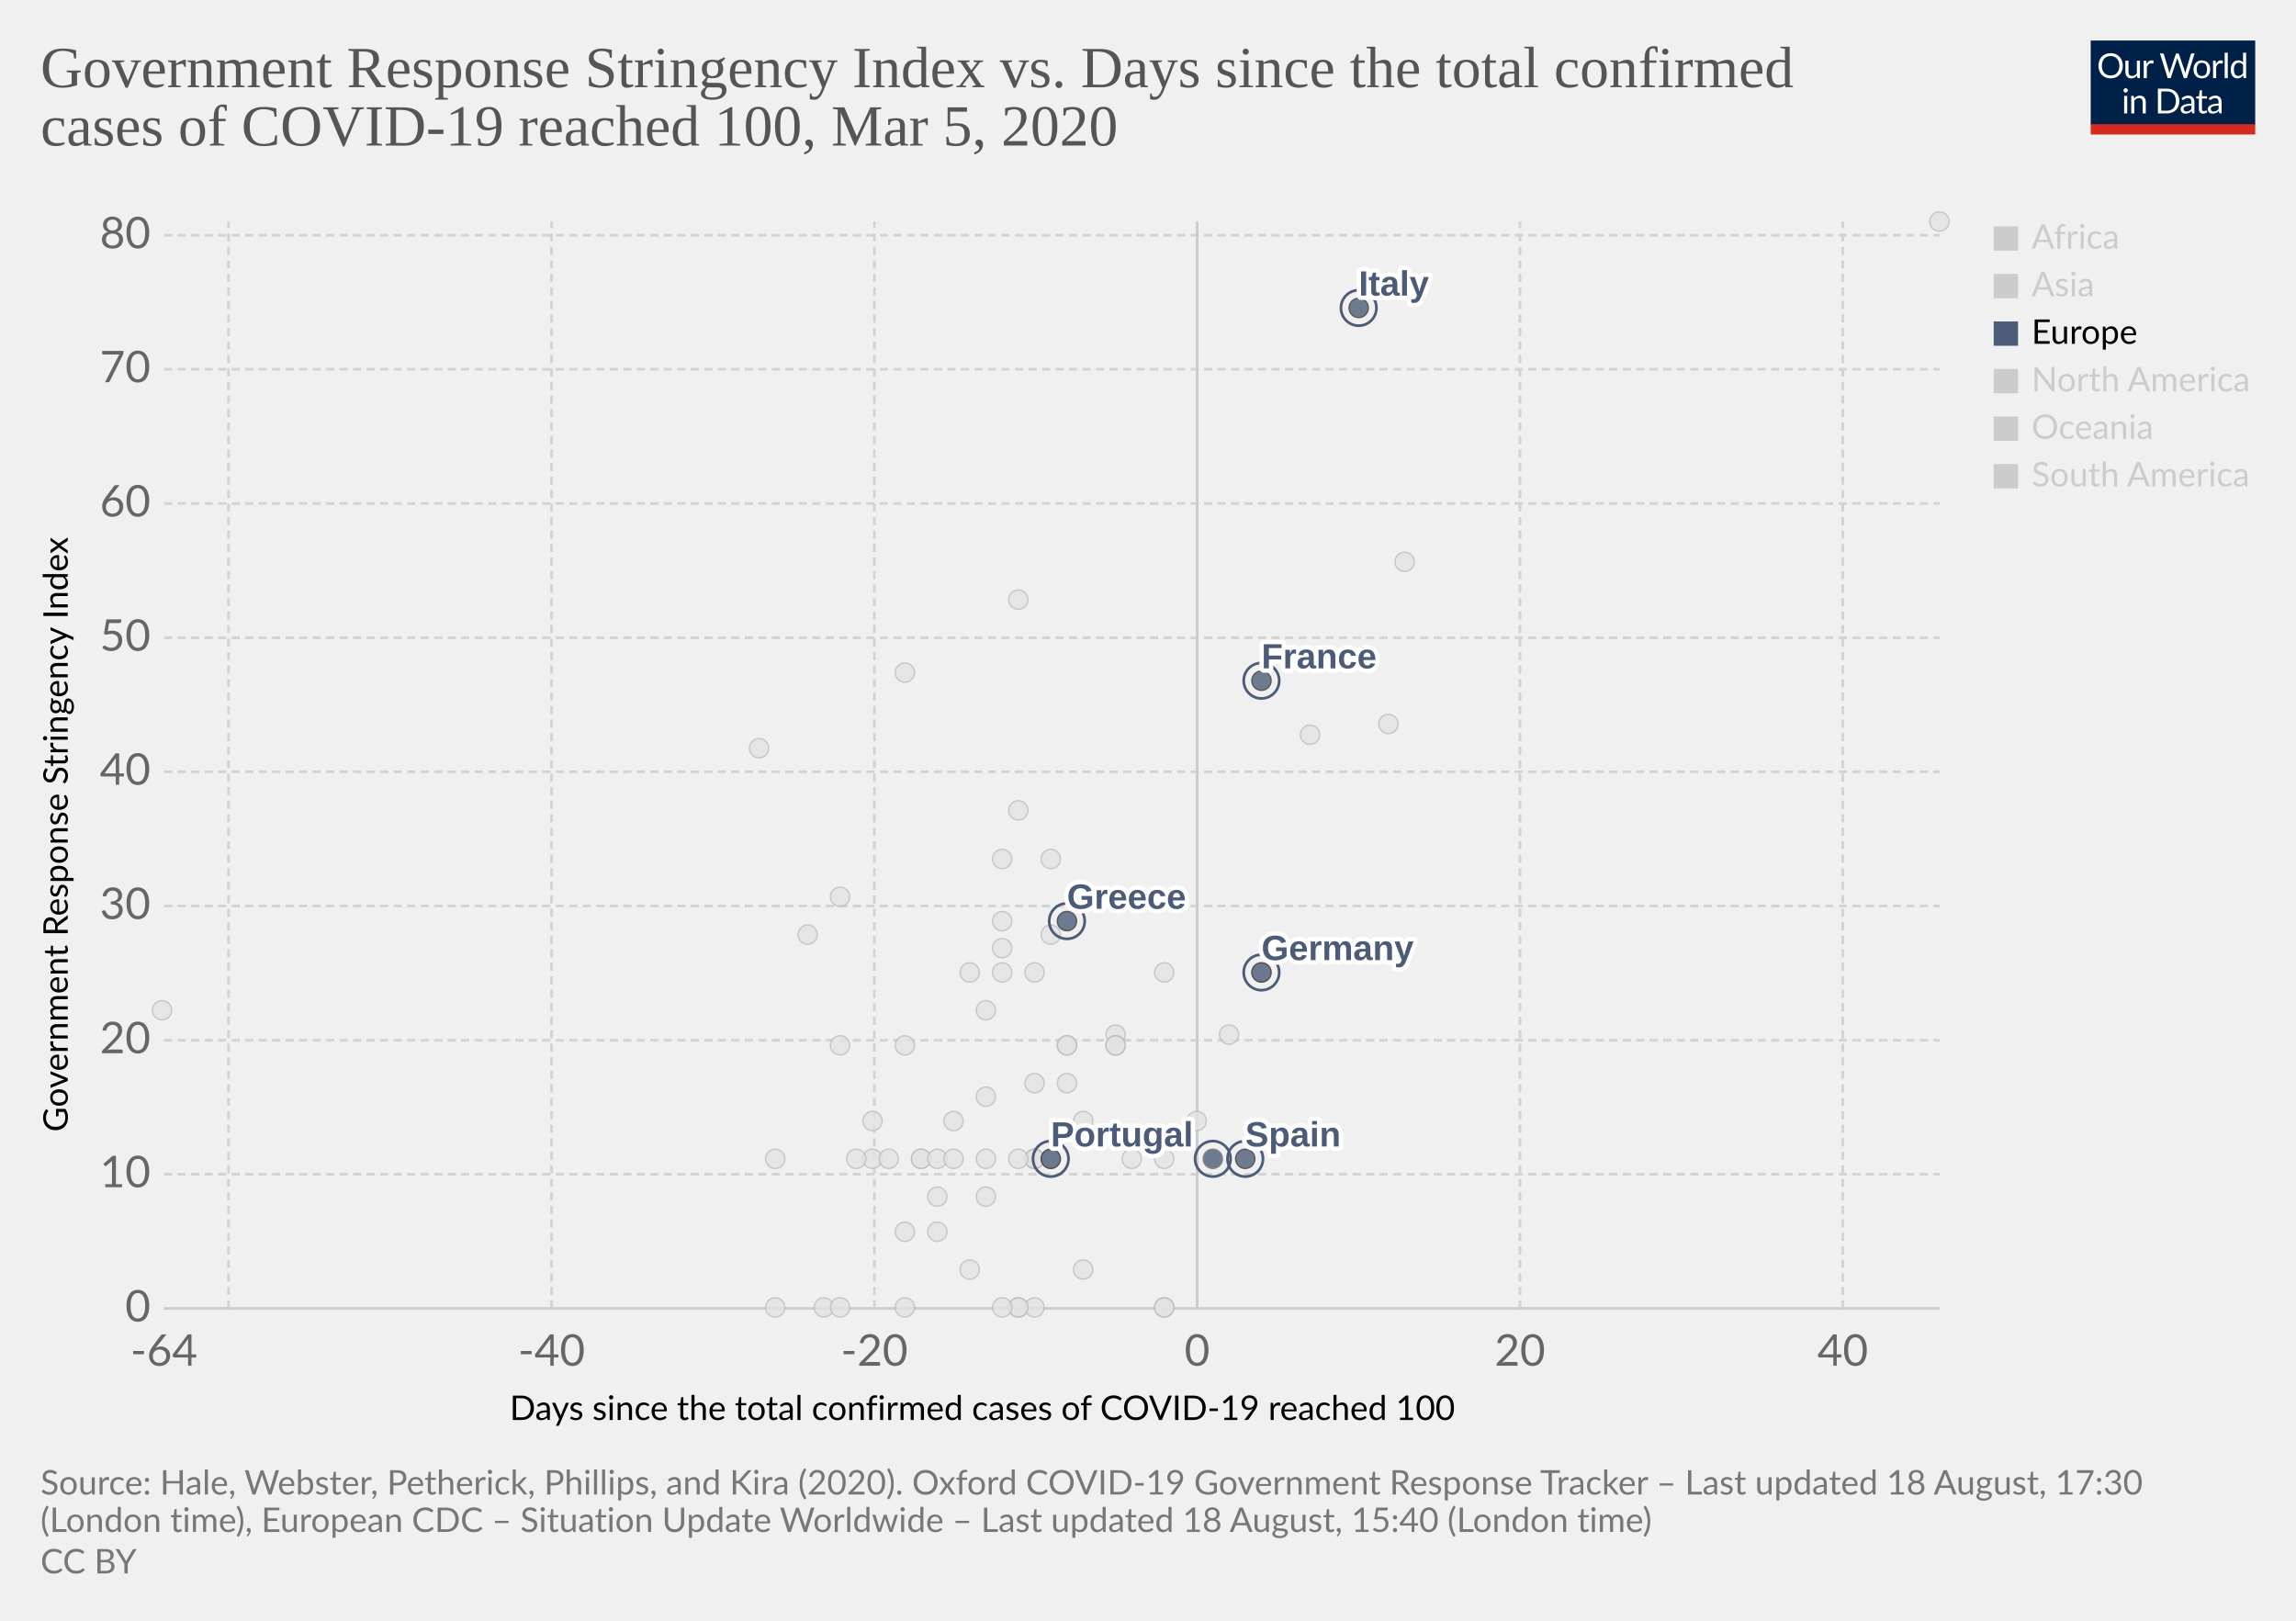
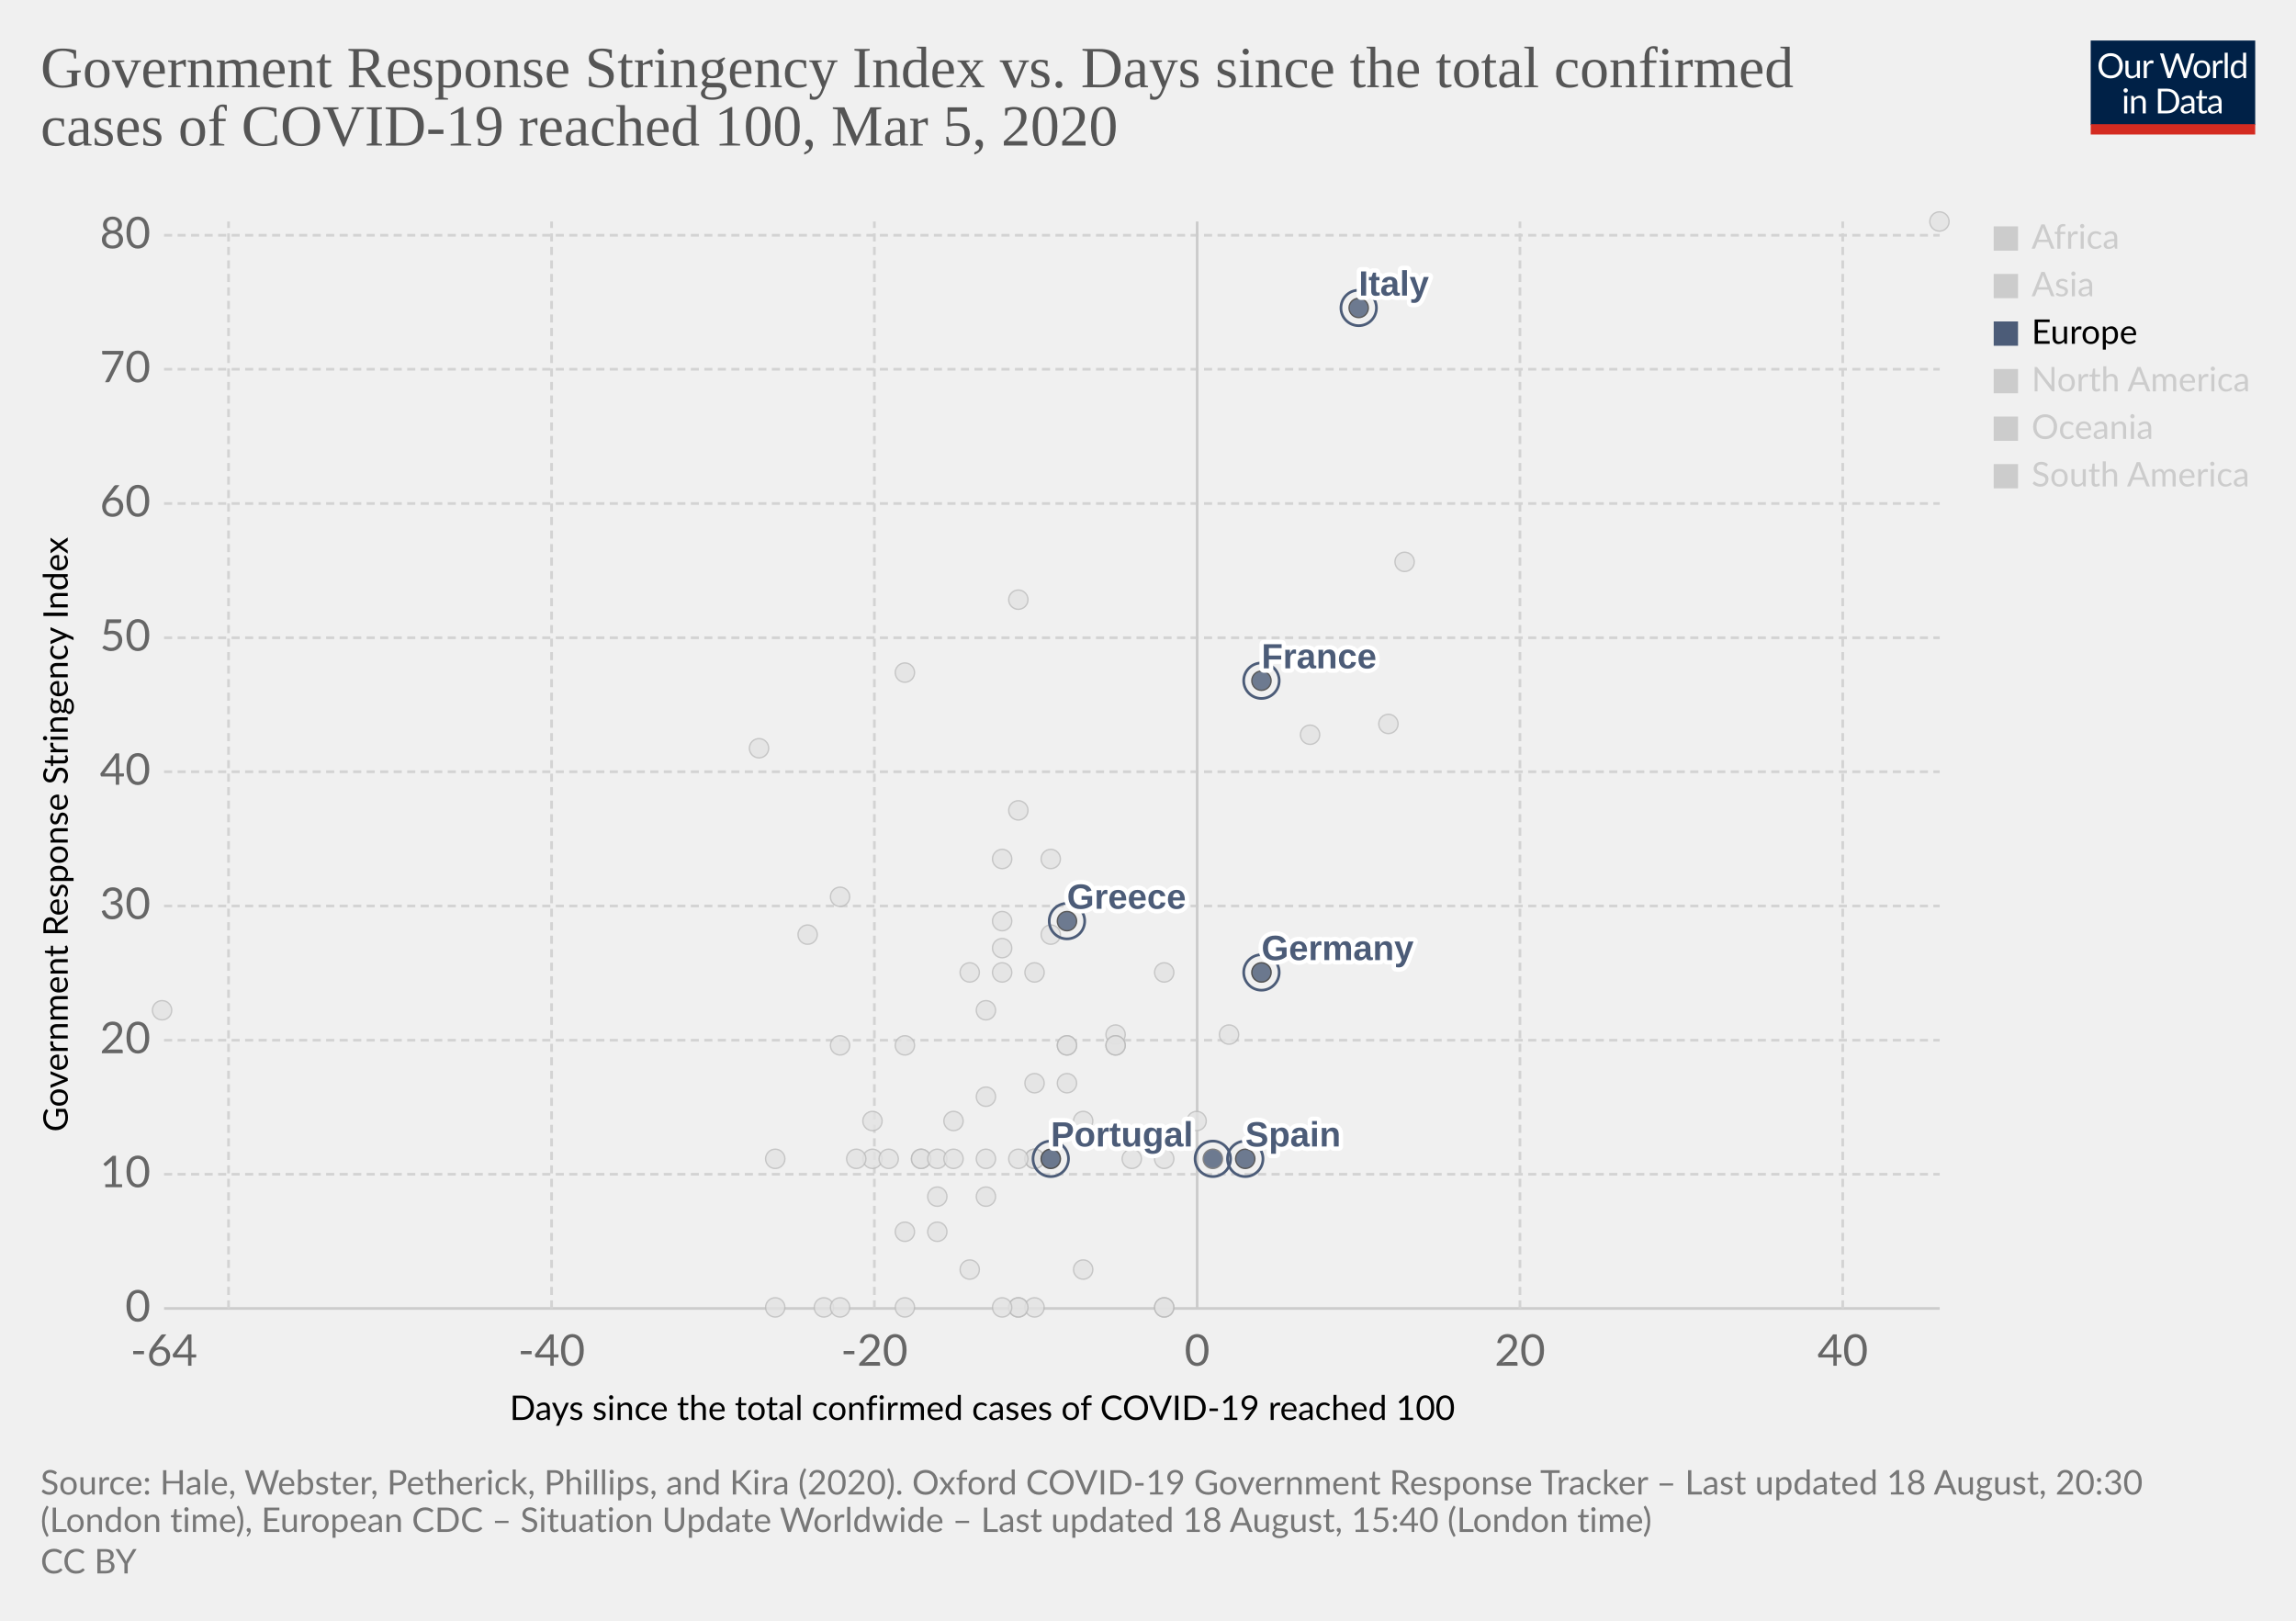
<svg xmlns="http://www.w3.org/2000/svg" version="1.1" style="background-color:#fff;-webkit-font-smoothing:antialiased" width="850" height="600" viewBox="0 0 850 600" font-family="Lato,'Helvetica Neue',Helvetica,Arial,sans-serif" font-size="18" text-rendering="optimizeLegibility">
  <g class="HeaderView">
    <g transform="matrix(.29 0 0 .29 774 15)">
      <svg width="210" height="120" viewBox="0 0 210 120" fill="none">
        <g clip-path="url(#clip0)">
          <path d="M0 0h210v107.89H0V0z" fill="#002147" />
          <path d="M40.98 32.25c0 2.36-.38 4.53-1.12 6.51a14.26 14.26 0 01-8.1 8.4c-1.9.78-4.02 1.17-6.34 1.17a16.6 16.6 0 01-6.33-1.17 14.31 14.31 0 01-8.08-8.4 18.29 18.29 0 01-1.12-6.51c0-2.36.38-4.53 1.12-6.5a14.32 14.32 0 018.07-8.44c1.92-.8 4.03-1.19 6.34-1.19 2.32 0 4.43.4 6.34 1.19 1.92.8 3.56 1.9 4.93 3.34a14.87 14.87 0 013.17 5.1 18.1 18.1 0 011.12 6.5zm-4.38 0c0-1.94-.26-3.68-.8-5.22a10.91 10.91 0 00-2.24-3.89 9.68 9.68 0 00-3.52-2.46 11.95 11.95 0 00-4.62-.86c-1.68 0-3.21.28-4.6.86a9.88 9.88 0 00-3.54 2.46 10.91 10.91 0 00-2.24 3.9c-.53 1.53-.8 3.27-.8 5.2 0 1.94.27 3.68.8 5.22a11.17 11.17 0 002.24 3.9 10.01 10.01 0 003.55 2.44c1.38.56 2.9.83 4.6.83 1.7 0 3.24-.27 4.61-.83a9.8 9.8 0 003.52-2.44 11.17 11.17 0 002.25-3.9c.53-1.54.8-3.28.8-5.21zm26.22-6.54V48H60.5c-.56 0-.9-.27-1.05-.81l-.31-2.4a12.45 12.45 0 01-3.26 2.6c-1.2.64-2.58.96-4.13.96-1.22 0-2.3-.2-3.24-.6a6.52 6.52 0 01-2.33-1.7 7.37 7.37 0 01-1.43-2.67c-.3-1.04-.46-2.2-.46-3.45V25.7h3.91v14.22c0 1.68.38 2.99 1.15 3.91.77.93 1.96 1.39 3.54 1.39 1.16 0 2.24-.27 3.23-.82a10.42 10.42 0 002.8-2.28V25.7h3.91zm8.61 4.47a9.94 9.94 0 012.6-3.56 5.64 5.64 0 013.76-1.3c.47 0 .92.05 1.34.15.44.1.83.27 1.17.49l-.3 2.92c-.09.37-.3.55-.66.55-.2 0-.5-.04-.9-.13a6.21 6.21 0 00-3.24.18c-.54.2-1.03.5-1.47.92-.42.4-.81.9-1.17 1.5-.33.58-.64 1.26-.92 2.02V48H67.7V25.71h2.25c.42 0 .72.08.88.25.16.16.27.44.33.83l.26 3.39zm61.16-13.7L122.75 48h-3.82l-7.99-24.05a21.95 21.95 0 01-.42-1.58 38.36 38.36 0 01-.44 1.58L102.05 48h-3.83L88.4 16.47h3.54c.38 0 .7.1.95.29.26.2.43.43.5.73l6.52 21.9c.1.4.2.83.28 1.28.1.46.2.94.29 1.46l.3-1.46c.12-.47.25-.9.38-1.27l7.41-21.91c.1-.25.26-.48.51-.69.27-.22.58-.33.95-.33h1.23c.38 0 .69.1.92.29.24.2.41.43.53.73l7.4 21.9a28.4 28.4 0 01.68 2.62 29.52 29.52 0 01.52-2.61l6.54-21.91c.07-.27.23-.5.48-.7.27-.21.58-.32.95-.32h3.32zm9.35 8.88c1.63 0 3.1.27 4.4.82a9.43 9.43 0 015.46 5.94c.5 1.4.74 2.98.74 4.73 0 1.76-.25 3.34-.74 4.75a9.43 9.43 0 01-5.46 5.92c-1.3.52-2.77.79-4.4.79-1.64 0-3.12-.27-4.44-.8a9.42 9.42 0 01-3.35-2.3c-.92-1-1.63-2.2-2.13-3.61-.49-1.41-.73-3-.73-4.75s.24-3.33.73-4.73c.5-1.43 1.2-2.64 2.13-3.63a9.4 9.4 0 013.35-2.31c1.32-.55 2.8-.82 4.44-.82zm0 19.89c2.2 0 3.84-.73 4.93-2.2 1.08-1.48 1.63-3.54 1.63-6.18 0-2.66-.55-4.72-1.63-6.2-1.09-1.49-2.73-2.23-4.93-2.23-1.12 0-2.09.2-2.93.57a5.7 5.7 0 00-2.06 1.65 7.5 7.5 0 00-1.24 2.67c-.26 1.04-.4 2.22-.4 3.54 0 2.64.55 4.7 1.64 6.18 1.1 1.47 2.76 2.2 4.99 2.2zm17.97-15.07a9.94 9.94 0 012.6-3.56 5.64 5.64 0 013.76-1.3c.47 0 .91.05 1.34.15.44.1.83.27 1.16.49l-.28 2.92c-.09.37-.31.55-.66.55-.2 0-.5-.04-.9-.13a6.2 6.2 0 00-3.24.18c-.54.2-1.03.5-1.47.92-.43.4-.82.9-1.17 1.5a13.1 13.1 0 00-.92 2.02V48h-3.94V25.71h2.24c.43 0 .72.08.88.25.17.16.28.44.33.83l.27 3.39zm15.04-14.59V48h-3.92V15.6h3.92zm19.55 15.43a6.22 6.22 0 00-2.38-2.05 6.7 6.7 0 00-2.86-.6c-2.07 0-3.66.75-4.77 2.23-1.12 1.48-1.68 3.6-1.68 6.33 0 1.46.13 2.7.38 3.74a7.29 7.29 0 001.1 2.56 4.35 4.35 0 001.78 1.45c.7.3 1.5.46 2.4.46 1.29 0 2.41-.3 3.36-.88a9.6 9.6 0 002.67-2.49V31.02zm3.91-15.43V48h-2.33c-.56 0-.9-.27-1.06-.81l-.35-2.71a12.13 12.13 0 01-3.25 2.77 8.28 8.28 0 01-4.23 1.06 7.31 7.31 0 01-6.14-2.9c-.73-.96-1.3-2.15-1.69-3.57a18.35 18.35 0 01.07-9.48 11.29 11.29 0 011.89-3.7 8.7 8.7 0 017.06-3.34 7.96 7.96 0 016.12 2.62V15.59h3.91zM46.61 70.71V93H42.7V70.71h3.91zm.84-7c0 .39-.08.75-.24 1.09a2.81 2.81 0 01-1.52 1.47 2.67 2.67 0 01-2.16 0 2.9 2.9 0 01-1.45-1.47 2.67 2.67 0 010-2.16c.15-.35.35-.65.6-.9.25-.27.53-.47.85-.62a2.67 2.67 0 012.16 0c.35.15.65.35.9.62.27.25.47.55.62.9.16.34.24.7.24 1.08zm7.97 10.24c.49-.54 1-1.04 1.54-1.48a9.85 9.85 0 013.66-1.84 8.96 8.96 0 015.43.35c.94.4 1.72.97 2.33 1.71a7.36 7.36 0 011.43 2.67c.32 1.04.49 2.19.49 3.45V93h-3.94V78.81c0-1.69-.4-3-1.17-3.92-.76-.93-1.93-1.4-3.5-1.4a6.6 6.6 0 00-3.25.83c-1 .56-1.92 1.31-2.77 2.27V93h-3.94V70.71h2.35c.56 0 .9.28 1.04.82l.3 2.42zm57.7 3.3c0 2.36-.37 4.5-1.11 6.44a14.3 14.3 0 01-3.17 4.98 14.1 14.1 0 01-4.93 3.2c-1.9.76-4.02 1.13-6.33 1.13H85.8V61.47h11.77c2.31 0 4.42.39 6.33 1.15a13.8 13.8 0 018.1 8.18 17.75 17.75 0 011.12 6.45zm-4.37 0c0-1.94-.26-3.67-.8-5.2a10.94 10.94 0 00-2.23-3.87 9.57 9.57 0 00-3.53-2.42 12.23 12.23 0 00-4.61-.83h-7.5v24.62h7.5c1.7 0 3.24-.28 4.61-.84a9.7 9.7 0 003.53-2.4 10.94 10.94 0 002.24-3.87c.53-1.53.8-3.26.8-5.2zm19.8 5.72c-1.8.06-3.34.2-4.62.44-1.26.22-2.3.51-3.1.88-.8.36-1.37.8-1.74 1.3-.35.5-.53 1.05-.53 1.67 0 .58.1 1.1.3 1.52a3 3 0 00.76 1.05c.34.27.73.46 1.17.6.45.11.94.17 1.45.17a7.28 7.28 0 003.5-.81 11.95 11.95 0 002.82-2.2v-4.62zm-12.65-9.11a12.73 12.73 0 013.98-2.66c1.43-.59 3-.88 4.73-.88 1.25 0 2.36.2 3.33.61a6.81 6.81 0 013.94 4.38c.33 1.04.5 2.19.5 3.43V93h-1.74a1.8 1.8 0 01-.88-.18c-.2-.13-.36-.38-.48-.74l-.44-2.12c-.59.55-1.16 1.03-1.72 1.46a9.48 9.48 0 01-3.74 1.7c-.69.15-1.46.23-2.3.23-.87 0-1.69-.12-2.45-.35a5.34 5.34 0 01-3.34-2.93 6.64 6.64 0 01-.49-2.64c0-.88.25-1.72.73-2.53a6.33 6.33 0 012.35-2.17c1.09-.63 2.5-1.15 4.25-1.54 1.75-.41 3.89-.65 6.42-.7v-1.75c0-1.73-.37-3.03-1.12-3.91-.75-.9-1.84-1.34-3.28-1.34-.97 0-1.78.12-2.44.37-.64.23-1.2.5-1.7.81l-1.23.82c-.33.23-.67.35-1 .35-.27 0-.5-.07-.69-.2a2.1 2.1 0 01-.48-.53l-.7-1.25zm27.67 19.5c-1.76 0-3.12-.5-4.07-1.48-.94-.98-1.41-2.4-1.41-4.25V74h-2.68a.9.9 0 01-.6-.2c-.16-.14-.24-.36-.24-.66v-1.56l3.65-.46.9-6.89a.9.9 0 01.29-.52.88.88 0 01.62-.22H142v7.67h6.44V74H142v13.38c0 .94.22 1.63.68 2.09.45.45 1.04.68 1.76.68a3.21 3.21 0 001.85-.53l.55-.35c.16-.12.3-.18.41-.18.2 0 .4.13.55.38l1.15 1.87a7.45 7.45 0 01-2.44 1.5c-.96.35-1.94.52-2.95.52zm19.68-10.4c-1.8.07-3.34.21-4.62.45-1.26.22-2.3.51-3.1.88-.8.36-1.37.8-1.74 1.3-.35.5-.53 1.05-.53 1.67 0 .58.1 1.1.3 1.52.18.42.44.77.76 1.05.34.27.73.46 1.17.6.45.11.94.17 1.45.17a7.3 7.3 0 003.5-.81 12.04 12.04 0 002.82-2.2v-4.62zm-12.65-9.1a12.72 12.72 0 013.99-2.66c1.42-.59 3-.88 4.72-.88 1.25 0 2.36.2 3.33.61a6.81 6.81 0 013.94 4.38c.33 1.04.5 2.19.5 3.43V93h-1.74a1.8 1.8 0 01-.88-.18c-.2-.13-.36-.38-.48-.74l-.44-2.12c-.59.55-1.16 1.03-1.72 1.46a9.48 9.48 0 01-3.74 1.7c-.69.15-1.46.23-2.3.23-.87 0-1.69-.12-2.45-.35a5.33 5.33 0 01-3.34-2.93 6.62 6.62 0 01-.49-2.64c0-.88.25-1.72.73-2.53a6.33 6.33 0 012.35-2.17c1.09-.63 2.5-1.15 4.25-1.54a31.2 31.2 0 016.42-.7v-1.75c0-1.73-.37-3.03-1.12-3.91-.75-.9-1.84-1.34-3.28-1.34-.97 0-1.78.12-2.44.37-.64.23-1.2.5-1.7.81-.46.3-.87.57-1.22.82-.34.23-.68.35-1.02.35-.26 0-.49-.07-.68-.2a1.88 1.88 0 01-.48-.53l-.7-1.25z" fill="#fff" />
          <path fill="#D42B21" d="M0 106.79h210V120H0z" />
        </g>
        <defs>
          <clipPath id="clip0">
            <path fill="#fff" d="M0 0h210v120H0z" />
          </clipPath>
        </defs>
      </svg>
    </g>
    <a href="https://ourworldindata.org/grapher/covid-stringency-vs-days-cases-reached-100" target="_blank" font-family="&quot;Playfair Display&quot;,Georgia,&quot;Times New Roman&quot;,serif">
      <text font-size="21.6" x="15" y="32.3" fill="#555">
        <tspan x="15" y="32.28">Government Response Stringency Index vs. Days since the total confirmed</tspan>
        <tspan x="15" y="53.88">cases of COVID-19 reached 100, Mar 5, 2020</tspan>
      </text>
    </a>
  </g>
  <g class="ScatterPlot">
    <g class="AxisBoxView">
      <g class="HorizontalAxis">
        <text font-size="12.6" x="188.7" y="525.7">
          <tspan x="188.7" y="525.68">Days since the total confirmed cases of COVID-19 reached 100</tspan>
        </text>
        <text x="60.7" y="505.6" fill="#666" text-anchor="middle" font-size="16.2">-64</text>
        <text x="204.2" y="505.6" fill="#666" text-anchor="middle" font-size="16.2">-40</text>
        <text x="323.7" y="505.6" fill="#666" text-anchor="middle" font-size="16.2">-20</text>
        <text x="443.2" y="505.6" fill="#666" text-anchor="middle" font-size="16.2">0</text>
        <text x="562.7" y="505.6" fill="#666" text-anchor="middle" font-size="16.2">20</text>
        <text x="682.2" y="505.6" fill="#666" text-anchor="middle" font-size="16.2">40</text>
      </g>
      <g class="VerticalAxis">
        <text font-size="12.6" x="-419" y="25.1" transform="rotate(-90)">
          <tspan x="-419" y="25.08">Government Response Stringency Index</tspan>
        </text>
        <text x="55.74" y="484.4" fill="#666" dominant-baseline="middle" text-anchor="end" font-size="16.2">0</text>
        <text x="55.74" y="434.7" fill="#666" dominant-baseline="middle" text-anchor="end" font-size="16.2">10</text>
        <text x="55.74" y="385.1" fill="#666" dominant-baseline="middle" text-anchor="end" font-size="16.2">20</text>
        <text x="55.74" y="335.4" fill="#666" dominant-baseline="middle" text-anchor="end" font-size="16.2">30</text>
        <text x="55.74" y="285.7" fill="#666" dominant-baseline="middle" text-anchor="end" font-size="16.2">40</text>
        <text x="55.74" y="236.1" fill="#666" dominant-baseline="middle" text-anchor="end" font-size="16.2">50</text>
        <text x="55.74" y="186.4" fill="#666" dominant-baseline="middle" text-anchor="end" font-size="16.2">60</text>
        <text x="55.74" y="136.7" fill="#666" dominant-baseline="middle" text-anchor="end" font-size="16.2">70</text>
        <text x="55.74" y="87.1" fill="#666" dominant-baseline="middle" text-anchor="end" font-size="16.2">80</text>
      </g>
      <g class="AxisGridLines horizontalLines">
        <path stroke="#ccc" d="M60.74 484.4h657.35" />
        <path stroke="#d3d3d3" stroke-dasharray="3,2" d="M60.74 434.7h657.35M60.74 385.1h657.35M60.74 335.4h657.35M60.74 285.7h657.35M60.74 236.1h657.35M60.74 186.4h657.35M60.74 136.7h657.35M60.74 87.1h657.35" />
      </g>
      <g class="AxisGridLines verticalLines">
        <path stroke="#d3d3d3" stroke-dasharray="3,2" d="M84.6 484.4V82M204.2 484.4V82M323.7 484.4V82" />
        <path stroke="#ccc" d="M443.2 484.4V82" />
        <path stroke="#d3d3d3" stroke-dasharray="3,2" d="M562.7 484.4V82M682.2 484.4V82" />
      </g>
    </g>
    <g class="PointsWithLabels clickable" clip-path="url(#a)" font-family="Arial, sans-serif">
      <path fill="rgba(255,255,255,0)" d="M60.74 82h657.35v402.4H60.74z" />
      <defs>
        <clipPath id="a">
          <path d="M50.74 72h677.35v422.4H50.74z" />
        </clipPath>
      </defs>
      <g class="key-Iceland_0">
        <circle cx="395" cy="401" r="3.57" fill="#e2e2e2" opacity=".8" stroke="#bbb" stroke-width=".5" />
      </g>
      <g class="key-India_0">
        <circle cx="371" cy="351" r="3.57" fill="#e2e2e2" opacity=".8" stroke="#bbb" stroke-width=".5" />
      </g>
      <g class="key-Indonesia_0">
        <circle cx="377" cy="300" r="3.57" fill="#e2e2e2" opacity=".8" stroke="#bbb" stroke-width=".5" />
      </g>
      <g class="key-Iran_0">
        <circle cx="485" cy="272" r="3.57" fill="#e2e2e2" opacity=".8" stroke="#bbb" stroke-width=".5" />
      </g>
      <g class="key-Iraq_0">
        <circle cx="377" cy="222" r="3.57" fill="#e2e2e2" opacity=".8" stroke="#bbb" stroke-width=".5" />
      </g>
      <g class="key-Ireland_0">
        <circle cx="383" cy="429" r="3.57" fill="#e2e2e2" opacity=".8" stroke="#bbb" stroke-width=".5" />
      </g>
      <g class="key-Israel_0">
        <circle cx="389" cy="318" r="3.57" fill="#e2e2e2" opacity=".8" stroke="#bbb" stroke-width=".5" />
      </g>
      <g class="key-Japan_0">
        <circle cx="514" cy="268" r="3.57" fill="#e2e2e2" opacity=".8" stroke="#bbb" stroke-width=".5" />
      </g>
      <g class="key-Kuwait_0">
        <circle cx="389" cy="346" r="3.57" fill="#e2e2e2" opacity=".8" stroke="#bbb" stroke-width=".5" />
      </g>
      <g class="key-Lebanon_0">
        <circle cx="371" cy="360" r="3.57" fill="#e2e2e2" opacity=".8" stroke="#bbb" stroke-width=".5" />
      </g>
      <g class="key-Lithuania_0">
        <circle cx="341" cy="429" r="3.57" fill="#e2e2e2" opacity=".8" stroke="#bbb" stroke-width=".5" />
      </g>
      <g class="key-China_0">
        <circle cx="718" cy="82" r="3.57" fill="#e2e2e2" opacity=".8" stroke="#bbb" stroke-width=".5" />
      </g>
      <g class="key-Croatia_0">
        <circle cx="353" cy="415" r="3.57" fill="#e2e2e2" opacity=".8" stroke="#bbb" stroke-width=".5" />
      </g>
      <g class="key-Czech-Republic_0">
        <circle cx="395" cy="387" r="3.57" fill="#e2e2e2" opacity=".8" stroke="#bbb" stroke-width=".5" />
      </g>
      <g class="key-Denmark_0">
        <circle cx="413" cy="383" r="3.57" fill="#e2e2e2" opacity=".8" stroke="#bbb" stroke-width=".5" />
      </g>
      <g class="key-Dominican-Republic_0">
        <circle cx="341" cy="429" r="3.57" fill="#e2e2e2" opacity=".8" stroke="#bbb" stroke-width=".5" />
      </g>
      <g class="key-Ecuador_0">
        <circle cx="365" cy="443" r="3.57" fill="#e2e2e2" opacity=".8" stroke="#bbb" stroke-width=".5" />
      </g>
      <g class="key-Egypt_0">
        <circle cx="377" cy="484" r="3.57" fill="#e2e2e2" opacity=".8" stroke="#bbb" stroke-width=".5" />
      </g>
      <g class="key-Estonia_0">
        <circle cx="383" cy="484" r="3.57" fill="#e2e2e2" opacity=".8" stroke="#bbb" stroke-width=".5" />
      </g>
      <g class="key-Finland_0">
        <circle cx="395" cy="387" r="3.57" fill="#e2e2e2" opacity=".8" stroke="#bbb" stroke-width=".5" />
      </g>
      <g class="key-Georgia_0">
        <circle cx="281" cy="277" r="3.57" fill="#e2e2e2" opacity=".8" stroke="#bbb" stroke-width=".5" />
      </g>
      <g class="key-Afghanistan_0">
        <circle cx="299" cy="346" r="3.57" fill="#e2e2e2" opacity=".8" stroke="#bbb" stroke-width=".5" />
      </g>
      <g class="key-Algeria_0">
        <circle cx="347" cy="456" r="3.57" fill="#e2e2e2" opacity=".8" stroke="#bbb" stroke-width=".5" />
      </g>
      <g class="key-Australia_0">
        <circle cx="413" cy="387" r="3.57" fill="#e2e2e2" opacity=".8" stroke="#bbb" stroke-width=".5" />
      </g>
      <g class="key-Austria_0">
        <circle cx="419" cy="429" r="3.57" fill="#e2e2e2" opacity=".8" stroke="#bbb" stroke-width=".5" />
      </g>
      <g class="key-Azerbaijan_0">
        <circle cx="311" cy="332" r="3.57" fill="#e2e2e2" opacity=".8" stroke="#bbb" stroke-width=".5" />
      </g>
      <g class="key-Bahrain_0">
        <circle cx="413" cy="332" r="3.57" fill="#e2e2e2" opacity=".8" stroke="#bbb" stroke-width=".5" />
      </g>
      <g class="key-Belarus_0">
        <circle cx="287" cy="484" r="3.57" fill="#e2e2e2" opacity=".8" stroke="#bbb" stroke-width=".5" />
      </g>
      <g class="key-Belgium_0">
        <circle cx="443" cy="415" r="3.57" fill="#e2e2e2" opacity=".8" stroke="#bbb" stroke-width=".5" />
      </g>
      <g class="key-Brazil_0">
        <circle cx="383" cy="429" r="3.57" fill="#e2e2e2" opacity=".8" stroke="#bbb" stroke-width=".5" />
      </g>
      <g class="key-Cambodia_0">
        <circle cx="305" cy="484" r="3.57" fill="#e2e2e2" opacity=".8" stroke="#bbb" stroke-width=".5" />
      </g>
      <g class="key-Canada_0">
        <circle cx="401" cy="470" r="3.57" fill="#e2e2e2" opacity=".8" stroke="#bbb" stroke-width=".5" />
      </g>
      <g class="key-Philippines_0">
        <circle cx="383" cy="360" r="3.57" fill="#e2e2e2" opacity=".8" stroke="#bbb" stroke-width=".5" />
      </g>
      <g class="key-Qatar_0">
        <circle cx="401" cy="415" r="3.57" fill="#e2e2e2" opacity=".8" stroke="#bbb" stroke-width=".5" />
      </g>
      <g class="key-Romania_0">
        <circle cx="383" cy="401" r="3.57" fill="#e2e2e2" opacity=".8" stroke="#bbb" stroke-width=".5" />
      </g>
      <g class="key-Russia_0">
        <circle cx="365" cy="374" r="3.57" fill="#e2e2e2" opacity=".8" stroke="#bbb" stroke-width=".5" />
      </g>
      <g class="key-San-Marino_0">
        <circle cx="371" cy="318" r="3.57" fill="#e2e2e2" opacity=".8" stroke="#bbb" stroke-width=".5" />
      </g>
      <g class="key-Singapore_0">
        <circle cx="467" cy="360" r="3.57" fill="#e2e2e2" opacity=".8" stroke="#bbb" stroke-width=".5" />
      </g>
      <g class="key-South-Korea_0">
        <circle cx="520" cy="208" r="3.57" fill="#e2e2e2" opacity=".8" stroke="#bbb" stroke-width=".5" />
      </g>
      <g class="key-Sri-Lanka_0">
        <circle cx="323" cy="429" r="3.57" fill="#e2e2e2" opacity=".8" stroke="#bbb" stroke-width=".5" />
      </g>
      <g class="key-Sweden_0">
        <circle cx="431" cy="484" r="3.57" fill="#e2e2e2" opacity=".8" stroke="#bbb" stroke-width=".5" />
      </g>
      <g class="key-Switzerland_0">
        <circle cx="431" cy="360" r="3.57" fill="#e2e2e2" opacity=".8" stroke="#bbb" stroke-width=".5" />
      </g>
      <g class="key-Taiwan_0">
        <circle cx="359" cy="360" r="3.57" fill="#e2e2e2" opacity=".8" stroke="#bbb" stroke-width=".5" />
      </g>
      <g class="key-Thailand_0">
        <circle cx="377" cy="484" r="3.57" fill="#e2e2e2" opacity=".8" stroke="#bbb" stroke-width=".5" />
      </g>
      <g class="key-United-Arab-Emirates_0">
        <circle cx="365" cy="406" r="3.57" fill="#e2e2e2" opacity=".8" stroke="#bbb" stroke-width=".5" />
      </g>
      <g class="key-United-States_0">
        <circle cx="455" cy="383" r="3.57" fill="#e2e2e2" opacity=".8" stroke="#bbb" stroke-width=".5" />
      </g>
      <g class="key-Vietnam_0">
        <circle cx="335" cy="249" r="3.57" fill="#e2e2e2" opacity=".8" stroke="#bbb" stroke-width=".5" />
      </g>
      <g class="key-Luxembourg_0">
        <circle cx="365" cy="429" r="3.57" fill="#e2e2e2" opacity=".8" stroke="#bbb" stroke-width=".5" />
      </g>
      <g class="key-Malaysia_0">
        <circle cx="413" cy="387" r="3.57" fill="#e2e2e2" opacity=".8" stroke="#bbb" stroke-width=".5" />
      </g>
      <g class="key-Mexico_0">
        <circle cx="359" cy="470" r="3.57" fill="#e2e2e2" opacity=".8" stroke="#bbb" stroke-width=".5" />
      </g>
      <g class="key-Nepal_0">
        <circle cx="60" cy="374" r="3.57" fill="#e2e2e2" opacity=".8" stroke="#bbb" stroke-width=".5" />
      </g>
      <g class="key-Netherlands_0">
        <circle cx="431" cy="484" r="3.57" fill="#e2e2e2" opacity=".8" stroke="#bbb" stroke-width=".5" />
      </g>
      <g class="key-New-Zealand_0">
        <circle cx="335" cy="387" r="3.57" fill="#e2e2e2" opacity=".8" stroke="#bbb" stroke-width=".5" />
      </g>
      <g class="key-Nigeria_0">
        <circle cx="287" cy="429" r="3.57" fill="#e2e2e2" opacity=".8" stroke="#bbb" stroke-width=".5" />
      </g>
      <g class="key-Norway_0">
        <circle cx="431" cy="429" r="3.57" fill="#e2e2e2" opacity=".8" stroke="#bbb" stroke-width=".5" />
      </g>
      <g class="key-Oman_0">
        <circle cx="311" cy="387" r="3.57" fill="#e2e2e2" opacity=".8" stroke="#bbb" stroke-width=".5" />
      </g>
      <g class="key-Pakistan_0">
        <circle cx="371" cy="341" r="3.57" fill="#e2e2e2" opacity=".8" stroke="#bbb" stroke-width=".5" />
      </g>
      <g class="key-Poland_0">
        <circle cx="383" cy="429" r="3.57" fill="#e2e2e2" opacity=".8" stroke="#bbb" stroke-width=".5" />
      </g>
      <g class="key-Slovenia_0">
        <circle cx="389" cy="429" r="3.57" fill="#e2e2e2" opacity=".8" stroke="#bbb" stroke-width=".5" />
      </g>
      <g class="key-Hungary_0">
        <circle cx="347" cy="429" r="3.57" fill="#e2e2e2" opacity=".8" stroke="#bbb" stroke-width=".5" />
      </g>
      <g class="key-Jordan_0">
        <circle cx="329" cy="429" r="3.57" fill="#e2e2e2" opacity=".8" stroke="#bbb" stroke-width=".5" />
      </g>
      <g class="key-Argentina_0">
        <circle cx="353" cy="429" r="3.57" fill="#e2e2e2" opacity=".8" stroke="#bbb" stroke-width=".5" />
      </g>
      <g class="key-Andorra_0">
        <circle cx="335" cy="484" r="3.57" fill="#e2e2e2" opacity=".8" stroke="#bbb" stroke-width=".5" />
      </g>
      <g class="key-Latvia_0">
        <circle cx="347" cy="443" r="3.57" fill="#e2e2e2" opacity=".8" stroke="#bbb" stroke-width=".5" />
      </g>
      <g class="key-Morocco_0">
        <circle cx="335" cy="456" r="3.57" fill="#e2e2e2" opacity=".8" stroke="#bbb" stroke-width=".5" />
      </g>
      <g class="key-Saudi-Arabia_0">
        <circle cx="377" cy="429" r="3.57" fill="#e2e2e2" opacity=".8" stroke="#bbb" stroke-width=".5" />
      </g>
      <g class="key-Senegal_0">
        <circle cx="311" cy="484" r="3.57" fill="#e2e2e2" opacity=".8" stroke="#bbb" stroke-width=".5" />
      </g>
      <g class="key-Tunisia_0">
        <circle cx="323" cy="415" r="3.57" fill="#e2e2e2" opacity=".8" stroke="#bbb" stroke-width=".5" />
      </g>
      <g class="key-Ukraine_0">
        <circle cx="317" cy="429" r="3.57" fill="#e2e2e2" opacity=".8" stroke="#bbb" stroke-width=".5" />
      </g>
      <g class="key-Chile_0">
        <circle cx="371" cy="484" r="3.57" fill="#e2e2e2" opacity=".8" stroke="#bbb" stroke-width=".5" />
      </g>
      <g class="key-Greece_0">
        <circle cx="395" cy="341" fill="none" stroke="#4C5C78" r="6.57" />
        <circle cx="395" cy="341" r="3.57" fill="#4C5C78" opacity=".8" stroke="#333" stroke-width=".5" />
      </g>
      <g class="key-Italy_0">
        <circle cx="503" cy="114" fill="none" stroke="#4C5C78" r="6.57" />
        <circle cx="503" cy="114" r="3.57" fill="#4C5C78" opacity=".8" stroke="#333" stroke-width=".5" />
      </g>
      <g class="key-France_0">
        <circle cx="467" cy="252" fill="none" stroke="#4C5C78" r="6.57" />
        <circle cx="467" cy="252" r="3.57" fill="#4C5C78" opacity=".8" stroke="#333" stroke-width=".5" />
      </g>
      <g class="key-Germany_0">
        <circle cx="467" cy="360" fill="none" stroke="#4C5C78" r="6.57" />
        <circle cx="467" cy="360" r="3.57" fill="#4C5C78" opacity=".8" stroke="#333" stroke-width=".5" />
      </g>
      <g class="key-Spain_0">
        <circle cx="461" cy="429" fill="none" stroke="#4C5C78" r="6.57" />
        <circle cx="461" cy="429" r="3.57" fill="#4C5C78" opacity=".8" stroke="#333" stroke-width=".5" />
      </g>
      <g class="key-United-Kingdom_0">
        <circle cx="449" cy="429" fill="none" stroke="#4C5C78" r="6.57" />
        <circle cx="449" cy="429" r="3.57" fill="#4C5C78" opacity=".8" stroke="#666" stroke-width=".5" />
      </g>
      <g class="key-Portugal_0">
        <circle cx="389" cy="429" fill="none" stroke="#4C5C78" r="6.57" />
        <circle cx="389" cy="429" r="3.57" fill="#4C5C78" opacity=".8" stroke="#333" stroke-width=".5" />
      </g>
      <text x="395" y="336.43" font-size="13" font-family="Arial, sans-serif" font-weight="700" fill="#fff" stroke="#fff" stroke-linecap="round" stroke-linejoin="round" stroke-width=".25em">Greece</text>
      <text x="395" y="336.43" font-size="13" font-family="Arial, sans-serif" font-weight="700" fill="#4C5C78">Greece</text>
      <text x="503" y="109.43" font-size="13" font-family="Arial, sans-serif" font-weight="700" fill="#fff" stroke="#fff" stroke-linecap="round" stroke-linejoin="round" stroke-width=".25em">Italy</text>
      <text x="503" y="109.43" font-size="13" font-family="Arial, sans-serif" font-weight="700" fill="#4C5C78">Italy</text>
      <text x="467" y="247.43" font-size="13" font-family="Arial, sans-serif" font-weight="700" fill="#fff" stroke="#fff" stroke-linecap="round" stroke-linejoin="round" stroke-width=".25em">France</text>
      <text x="467" y="247.43" font-size="13" font-family="Arial, sans-serif" font-weight="700" fill="#4C5C78">France</text>
      <text x="467" y="355.43" font-size="13" font-family="Arial, sans-serif" font-weight="700" fill="#fff" stroke="#fff" stroke-linecap="round" stroke-linejoin="round" stroke-width=".25em">Germany</text>
      <text x="467" y="355.43" font-size="13" font-family="Arial, sans-serif" font-weight="700" fill="#4C5C78">Germany</text>
      <text x="461" y="424.43" font-size="13" font-family="Arial, sans-serif" font-weight="700" fill="#fff" stroke="#fff" stroke-linecap="round" stroke-linejoin="round" stroke-width=".25em">Spain</text>
      <text x="461" y="424.43" font-size="13" font-family="Arial, sans-serif" font-weight="700" fill="#4C5C78">Spain</text>
      <text x="389" y="424.43" font-size="13" font-family="Arial, sans-serif" font-weight="700" fill="#fff" stroke="#fff" stroke-linecap="round" stroke-linejoin="round" stroke-width=".25em">Portugal</text>
      <text x="389" y="424.43" font-size="13" font-family="Arial, sans-serif" font-weight="700" fill="#4C5C78">Portugal</text>
    </g>
    <g class="ScatterColorLegend clickable" cursor="pointer">
      <g class="legendMark" fill="#ccc">
        <path d="M738.09 83.8h9v9h-9z" />
        <text font-size="12.6" x="752.1" y="92.1">
          <tspan x="752.09" y="92.08">Africa</tspan>
        </text>
      </g>
      <g class="legendMark" fill="#ccc">
        <path d="M738.09 101.4h9v9h-9z" />
        <text font-size="12.6" x="752.1" y="109.7">
          <tspan x="752.09" y="109.68">Asia</tspan>
        </text>
      </g>
      <g class="legendMark">
        <path fill="#4C5C78" d="M738.09 119h9v9h-9z" />
        <text font-size="12.6" x="752.1" y="127.3">
          <tspan x="752.09" y="127.28">Europe</tspan>
        </text>
      </g>
      <g class="legendMark" fill="#ccc">
        <path d="M738.09 136.6h9v9h-9z" />
        <text font-size="12.6" x="752.1" y="144.9">
          <tspan x="752.09" y="144.88">North America</tspan>
        </text>
      </g>
      <g class="legendMark" fill="#ccc">
        <path d="M738.09 154.2h9v9h-9z" />
        <text font-size="12.6" x="752.1" y="162.5">
          <tspan x="752.09" y="162.48">Oceania</tspan>
        </text>
      </g>
      <g class="legendMark" fill="#ccc">
        <path d="M738.09 171.8h9v9h-9z" />
        <text font-size="12.6" x="752.1" y="180.1">
          <tspan x="752.09" y="180.08">South America</tspan>
        </text>
      </g>
    </g>
  </g>
  <g class="SourcesFooter" fill="#777">
    <g class="clickable" fill="#777">
      <text font-size="12.6" x="15" y="553.3">
-         <tspan x="15" y="553.28">Source: Hale, Webster, Petherick, Phillips, and Kira (2020). Oxford COVID-19 Government Response Tracker – Last updated 18 August, 17:30</tspan>
+         <tspan x="15" y="553.28">Source: Hale, Webster, Petherick, Phillips, and Kira (2020). Oxford COVID-19 Government Response Tracker – Last updated 18 August, 20:30</tspan>
        <tspan x="15" y="567.14">(London time), European CDC – Situation Update Worldwide – Last updated 18 August, 15:40 (London time)</tspan>
      </text>
    </g>
    <text font-size="12.6" x="15" y="582.5">
      <tspan x="15" y="582.48">
        <a class="cclogo" href="http://creativecommons.org/licenses/by/4.0/deed.en_US" target="_blank" fill="#777">CC BY</a>
      </tspan>
    </text>
  </g>
</svg>
